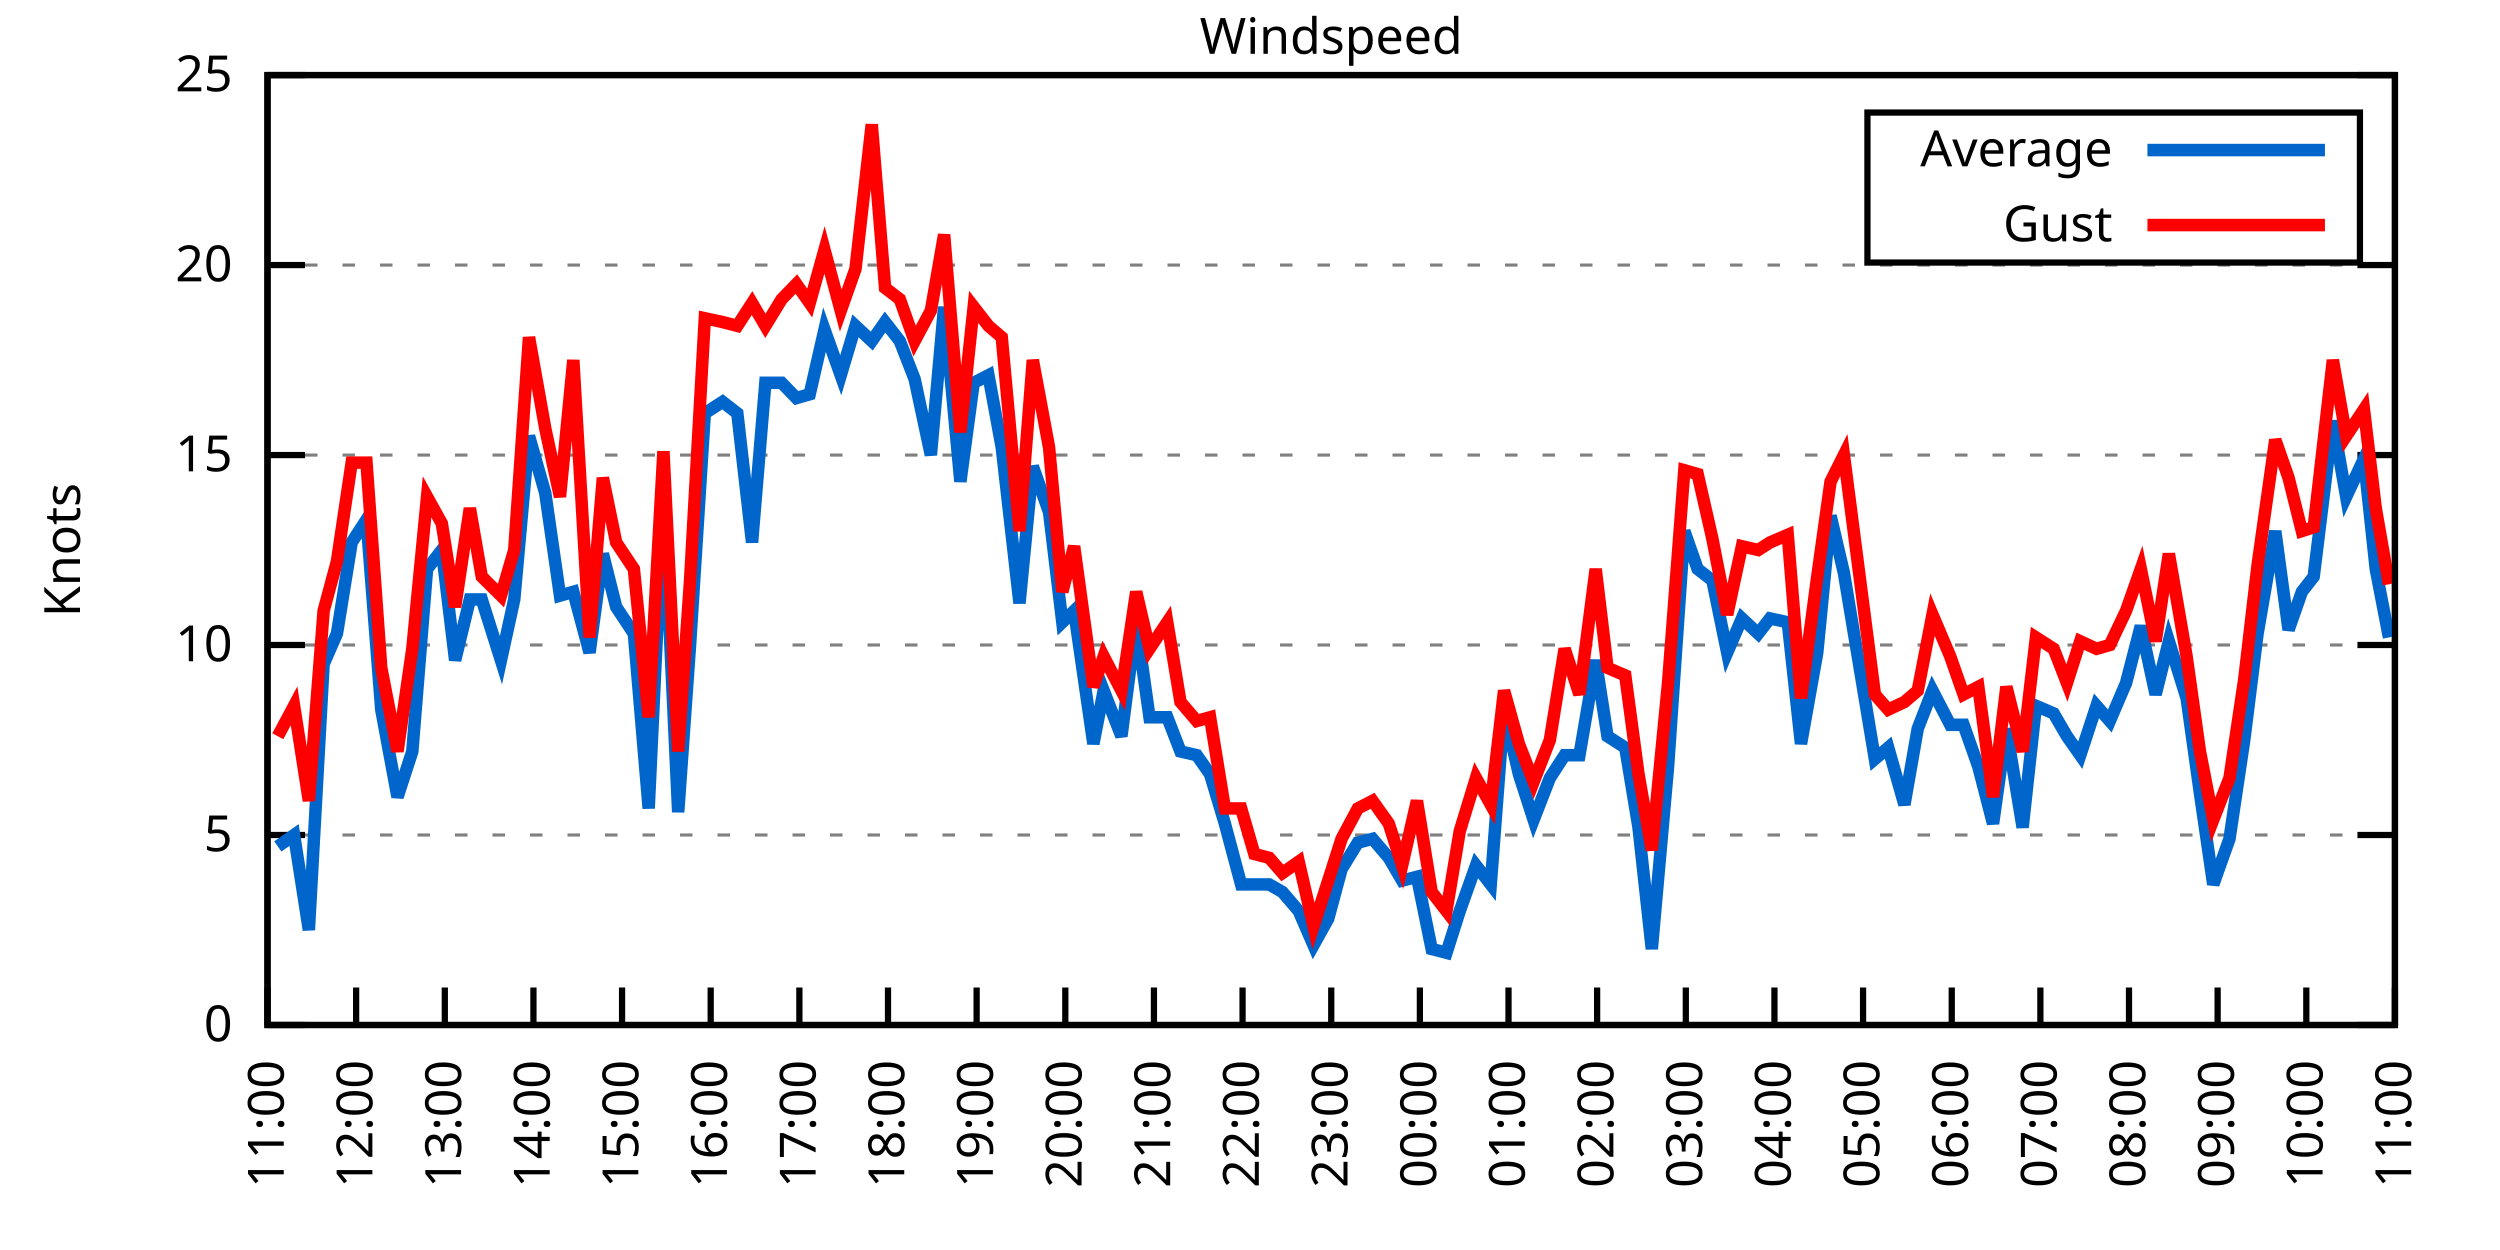
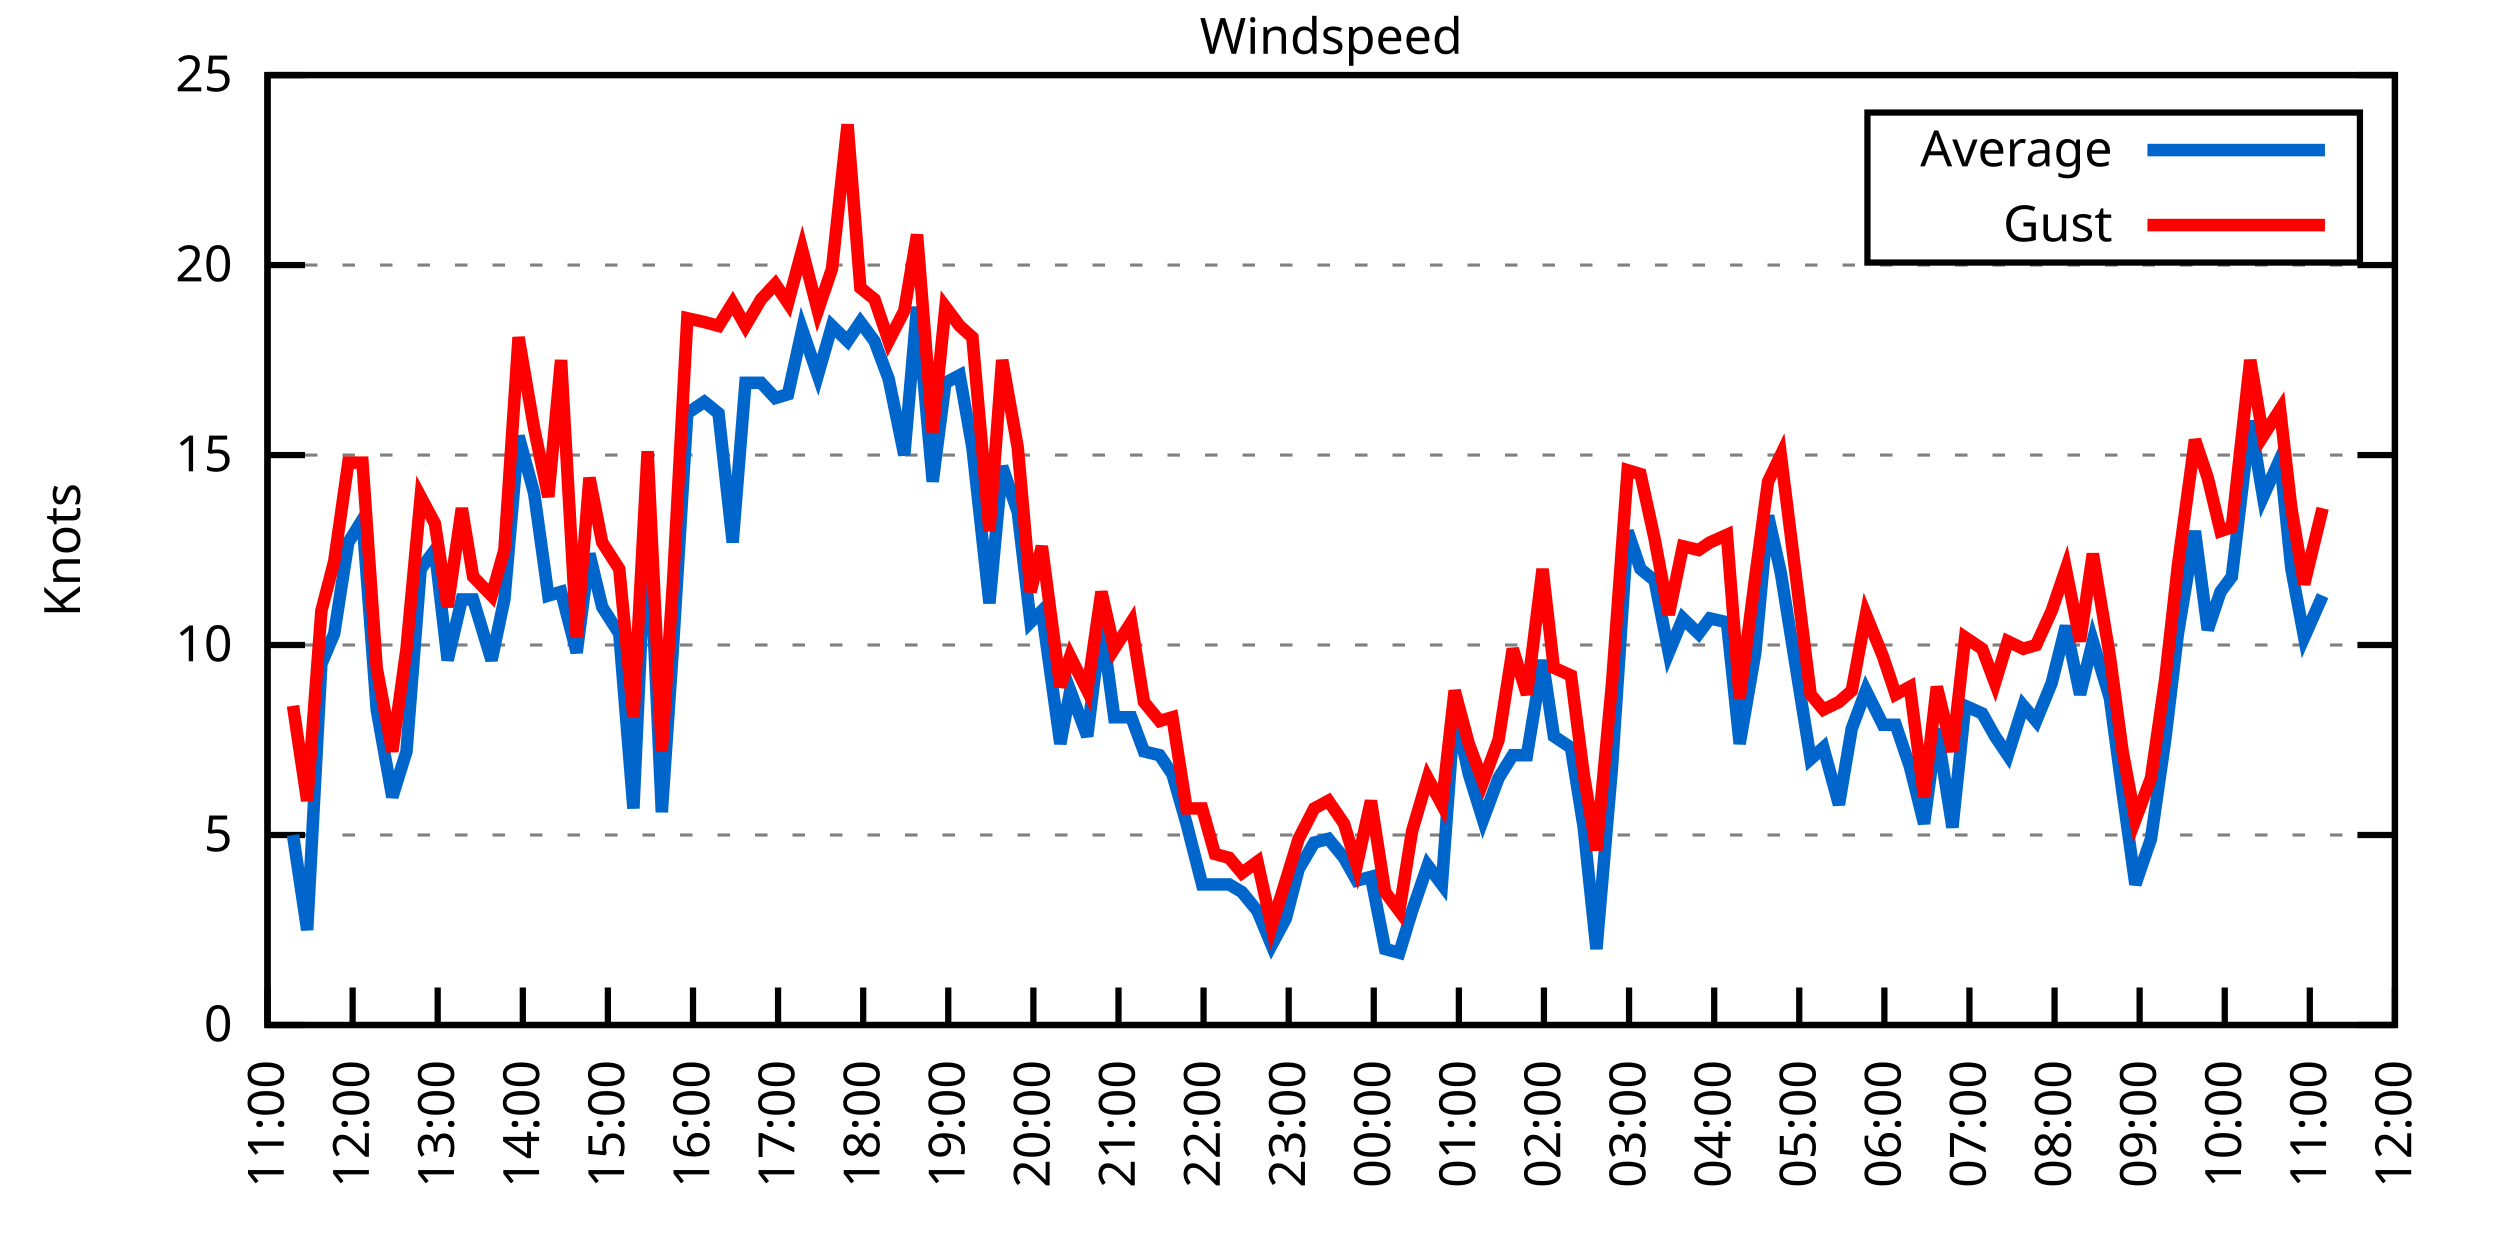
<svg xmlns="http://www.w3.org/2000/svg" xmlns:xlink="http://www.w3.org/1999/xlink" width="400" height="200" viewBox="0 0 400 200">
  <g id="gnuplot_canvas">
    <rect x="0" y="0" width="400" height="200" fill="none" />
    <defs>
      <circle id="gpDot" r="0.5" stroke-width="0.5" stroke="currentColor" />
      <path id="gpPt0" stroke-width="0.333" stroke="currentColor" d="M-1,0 h2 M0,-1 v2" />
      <path id="gpPt1" stroke-width="0.333" stroke="currentColor" d="M-1,-1 L1,1 M1,-1 L-1,1" />
      <path id="gpPt2" stroke-width="0.333" stroke="currentColor" d="M-1,0 L1,0 M0,-1 L0,1 M-1,-1 L1,1 M-1,1 L1,-1" />
      <rect id="gpPt3" stroke-width="0.333" stroke="currentColor" x="-1" y="-1" width="2" height="2" />
      <rect id="gpPt4" stroke-width="0.333" stroke="currentColor" fill="currentColor" x="-1" y="-1" width="2" height="2" />
      <circle id="gpPt5" stroke-width="0.333" stroke="currentColor" cx="0" cy="0" r="1" />
      <use xlink:href="#gpPt5" id="gpPt6" fill="currentColor" stroke="none" />
      <path id="gpPt7" stroke-width="0.333" stroke="currentColor" d="M0,-1.33 L-1.33,0.67 L1.33,0.67 z" />
      <use xlink:href="#gpPt7" id="gpPt8" fill="currentColor" stroke="none" />
      <use xlink:href="#gpPt7" id="gpPt9" stroke="currentColor" transform="rotate(180)" />
      <use xlink:href="#gpPt9" id="gpPt10" fill="currentColor" stroke="none" />
      <use xlink:href="#gpPt3" id="gpPt11" stroke="currentColor" transform="rotate(45)" />
      <use xlink:href="#gpPt11" id="gpPt12" fill="currentColor" stroke="none" />
      <path id="gpPt13" stroke-width="0.333" stroke="currentColor" d="M0,1.330 L1.265,0.411 L0.782,-1.067 L-0.782,-1.076 L-1.265,0.411 z" />
      <use xlink:href="#gpPt13" id="gpPt14" fill="currentColor" stroke="none" />
      <filter id="textbox" filterUnits="objectBoundingBox" x="0" y="0" height="1" width="1">
        <feFlood flood-color="white" flood-opacity="1" result="bgnd" />
        <feComposite in="SourceGraphic" in2="bgnd" operator="atop" />
      </filter>
      <filter id="greybox" filterUnits="objectBoundingBox" x="0" y="0" height="1" width="1">
        <feFlood flood-color="lightgrey" flood-opacity="1" result="grey" />
        <feComposite in="SourceGraphic" in2="grey" operator="atop" />
      </filter>
    </defs>
    <g fill="none" color="white" stroke="currentColor" stroke-width="1.00" stroke-linecap="butt" stroke-linejoin="miter">
</g>
    <g fill="none" color="black" stroke="currentColor" stroke-width="1.00" stroke-linecap="butt" stroke-linejoin="miter">
      <g stroke="none" shape-rendering="crispEdges">
        <polygon fill="rgb(255, 255, 255)" points="42.80,164.00 383.18,164.00 383.18,12.02 42.80,12.02 " />
      </g>
    </g>
    <g fill="none" color="black" stroke="currentColor" stroke-width="1.00" stroke-linecap="butt" stroke-linejoin="miter">
</g>
    <g fill="none" color="black" stroke="black" stroke-width="0.50" stroke-linecap="butt" stroke-linejoin="miter">
</g>
    <g fill="none" color="gray" stroke="currentColor" stroke-width="0.50" stroke-linecap="butt" stroke-linejoin="miter">
      <path stroke="gray" stroke-dasharray="2,4" class="gridline" d="M42.80,164.00 L383.19,164.00  " />
    </g>
    <g fill="none" color="gray" stroke="gray" stroke-width="1.00" stroke-linecap="butt" stroke-linejoin="miter">
</g>
    <g fill="none" color="black" stroke="currentColor" stroke-width="1.00" stroke-linecap="butt" stroke-linejoin="miter">
      <path stroke="black" d="M42.80,164.00 L48.80,164.00 M383.19,164.00 L377.19,164.00  " />
      <g transform="translate(37.20,166.60)" stroke="none" fill="black" font-family="Sans" font-size="8.00" text-anchor="end">
        <text>
          <tspan font-family="Sans"> 0</tspan>
        </text>
      </g>
    </g>
    <g fill="none" color="black" stroke="currentColor" stroke-width="1.00" stroke-linecap="butt" stroke-linejoin="miter">
</g>
    <g fill="none" color="black" stroke="black" stroke-width="0.50" stroke-linecap="butt" stroke-linejoin="miter">
</g>
    <g fill="none" color="gray" stroke="currentColor" stroke-width="0.50" stroke-linecap="butt" stroke-linejoin="miter">
      <path stroke="gray" stroke-dasharray="2,4" class="gridline" d="M42.80,133.60 L383.19,133.60  " />
    </g>
    <g fill="none" color="gray" stroke="gray" stroke-width="1.00" stroke-linecap="butt" stroke-linejoin="miter">
</g>
    <g fill="none" color="black" stroke="currentColor" stroke-width="1.00" stroke-linecap="butt" stroke-linejoin="miter">
      <path stroke="black" d="M42.80,133.60 L48.80,133.60 M383.19,133.60 L377.19,133.60  " />
      <g transform="translate(37.20,136.20)" stroke="none" fill="black" font-family="Sans" font-size="8.00" text-anchor="end">
        <text>
          <tspan font-family="Sans"> 5</tspan>
        </text>
      </g>
    </g>
    <g fill="none" color="black" stroke="currentColor" stroke-width="1.00" stroke-linecap="butt" stroke-linejoin="miter">
</g>
    <g fill="none" color="black" stroke="black" stroke-width="0.50" stroke-linecap="butt" stroke-linejoin="miter">
</g>
    <g fill="none" color="gray" stroke="currentColor" stroke-width="0.50" stroke-linecap="butt" stroke-linejoin="miter">
      <path stroke="gray" stroke-dasharray="2,4" class="gridline" d="M42.80,103.20 L383.19,103.20  " />
    </g>
    <g fill="none" color="gray" stroke="gray" stroke-width="1.00" stroke-linecap="butt" stroke-linejoin="miter">
</g>
    <g fill="none" color="black" stroke="currentColor" stroke-width="1.00" stroke-linecap="butt" stroke-linejoin="miter">
      <path stroke="black" d="M42.80,103.20 L48.80,103.20 M383.19,103.20 L377.19,103.20  " />
      <g transform="translate(37.20,105.80)" stroke="none" fill="black" font-family="Sans" font-size="8.00" text-anchor="end">
        <text>
          <tspan font-family="Sans"> 10</tspan>
        </text>
      </g>
    </g>
    <g fill="none" color="black" stroke="currentColor" stroke-width="1.00" stroke-linecap="butt" stroke-linejoin="miter">
</g>
    <g fill="none" color="black" stroke="black" stroke-width="0.50" stroke-linecap="butt" stroke-linejoin="miter">
</g>
    <g fill="none" color="gray" stroke="currentColor" stroke-width="0.50" stroke-linecap="butt" stroke-linejoin="miter">
      <path stroke="gray" stroke-dasharray="2,4" class="gridline" d="M42.80,72.81 L383.19,72.81  " />
    </g>
    <g fill="none" color="gray" stroke="gray" stroke-width="1.00" stroke-linecap="butt" stroke-linejoin="miter">
</g>
    <g fill="none" color="black" stroke="currentColor" stroke-width="1.00" stroke-linecap="butt" stroke-linejoin="miter">
      <path stroke="black" d="M42.80,72.81 L48.80,72.81 M383.19,72.81 L377.19,72.81  " />
      <g transform="translate(37.20,75.41)" stroke="none" fill="black" font-family="Sans" font-size="8.00" text-anchor="end">
        <text>
          <tspan font-family="Sans"> 15</tspan>
        </text>
      </g>
    </g>
    <g fill="none" color="black" stroke="currentColor" stroke-width="1.00" stroke-linecap="butt" stroke-linejoin="miter">
</g>
    <g fill="none" color="black" stroke="black" stroke-width="0.50" stroke-linecap="butt" stroke-linejoin="miter">
</g>
    <g fill="none" color="gray" stroke="currentColor" stroke-width="0.50" stroke-linecap="butt" stroke-linejoin="miter">
      <path stroke="gray" stroke-dasharray="2,4" class="gridline" d="M42.80,42.41 L383.19,42.41  " />
    </g>
    <g fill="none" color="gray" stroke="gray" stroke-width="1.00" stroke-linecap="butt" stroke-linejoin="miter">
</g>
    <g fill="none" color="black" stroke="currentColor" stroke-width="1.00" stroke-linecap="butt" stroke-linejoin="miter">
      <path stroke="black" d="M42.80,42.41 L48.80,42.41 M383.19,42.41 L377.19,42.41  " />
      <g transform="translate(37.20,45.01)" stroke="none" fill="black" font-family="Sans" font-size="8.00" text-anchor="end">
        <text>
          <tspan font-family="Sans"> 20</tspan>
        </text>
      </g>
    </g>
    <g fill="none" color="black" stroke="currentColor" stroke-width="1.00" stroke-linecap="butt" stroke-linejoin="miter">
</g>
    <g fill="none" color="black" stroke="black" stroke-width="0.50" stroke-linecap="butt" stroke-linejoin="miter">
</g>
    <g fill="none" color="gray" stroke="currentColor" stroke-width="0.50" stroke-linecap="butt" stroke-linejoin="miter">
      <path stroke="gray" stroke-dasharray="2,4" class="gridline" d="M42.80,12.01 L383.19,12.01  " />
    </g>
    <g fill="none" color="gray" stroke="gray" stroke-width="1.00" stroke-linecap="butt" stroke-linejoin="miter">
</g>
    <g fill="none" color="black" stroke="currentColor" stroke-width="1.00" stroke-linecap="butt" stroke-linejoin="miter">
      <path stroke="black" d="M42.80,12.01 L48.80,12.01 M383.19,12.01 L377.19,12.01  " />
      <g transform="translate(37.20,14.61)" stroke="none" fill="black" font-family="Sans" font-size="8.00" text-anchor="end">
        <text>
          <tspan font-family="Sans"> 25</tspan>
        </text>
      </g>
    </g>
    <g fill="none" color="black" stroke="currentColor" stroke-width="1.00" stroke-linecap="butt" stroke-linejoin="miter">
      <path stroke="black" d="M42.80,164.00 L42.80,158.00  " />
      <g transform="translate(45.40,169.60) rotate(270.00)" stroke="none" fill="black" font-family="Sans" font-size="8.00" text-anchor="end">
        <text>
          <tspan font-family="Sans">11:00</tspan>
        </text>
      </g>
    </g>
    <g fill="none" color="black" stroke="currentColor" stroke-width="1.00" stroke-linecap="butt" stroke-linejoin="miter">
-       <path stroke="black" d="M56.98,164.00 L56.98,158.00  " />
-       <g transform="translate(59.58,169.60) rotate(270.00)" stroke="none" fill="black" font-family="Sans" font-size="8.00" text-anchor="end">
+       <path stroke="black" d="M56.42,164.00 L56.42,158.00  " />
+       <g transform="translate(59.02,169.60) rotate(270.00)" stroke="none" fill="black" font-family="Sans" font-size="8.00" text-anchor="end">
        <text>
          <tspan font-family="Sans">12:00</tspan>
        </text>
      </g>
    </g>
    <g fill="none" color="black" stroke="currentColor" stroke-width="1.00" stroke-linecap="butt" stroke-linejoin="miter">
-       <path stroke="black" d="M71.17,164.00 L71.17,158.00  " />
-       <g transform="translate(73.77,169.60) rotate(270.00)" stroke="none" fill="black" font-family="Sans" font-size="8.00" text-anchor="end">
+       <path stroke="black" d="M70.03,164.00 L70.03,158.00  " />
+       <g transform="translate(72.63,169.60) rotate(270.00)" stroke="none" fill="black" font-family="Sans" font-size="8.00" text-anchor="end">
        <text>
          <tspan font-family="Sans">13:00</tspan>
        </text>
      </g>
    </g>
    <g fill="none" color="black" stroke="currentColor" stroke-width="1.00" stroke-linecap="butt" stroke-linejoin="miter">
-       <path stroke="black" d="M85.35,164.00 L85.35,158.00  " />
-       <g transform="translate(87.95,169.60) rotate(270.00)" stroke="none" fill="black" font-family="Sans" font-size="8.00" text-anchor="end">
+       <path stroke="black" d="M83.65,164.00 L83.65,158.00  " />
+       <g transform="translate(86.25,169.60) rotate(270.00)" stroke="none" fill="black" font-family="Sans" font-size="8.00" text-anchor="end">
        <text>
          <tspan font-family="Sans">14:00</tspan>
        </text>
      </g>
    </g>
    <g fill="none" color="black" stroke="currentColor" stroke-width="1.00" stroke-linecap="butt" stroke-linejoin="miter">
-       <path stroke="black" d="M99.53,164.00 L99.53,158.00  " />
-       <g transform="translate(102.13,169.60) rotate(270.00)" stroke="none" fill="black" font-family="Sans" font-size="8.00" text-anchor="end">
+       <path stroke="black" d="M97.26,164.00 L97.26,158.00  " />
+       <g transform="translate(99.86,169.60) rotate(270.00)" stroke="none" fill="black" font-family="Sans" font-size="8.00" text-anchor="end">
        <text>
          <tspan font-family="Sans">15:00</tspan>
        </text>
      </g>
    </g>
    <g fill="none" color="black" stroke="currentColor" stroke-width="1.00" stroke-linecap="butt" stroke-linejoin="miter">
-       <path stroke="black" d="M113.71,164.00 L113.71,158.00  " />
-       <g transform="translate(116.31,169.60) rotate(270.00)" stroke="none" fill="black" font-family="Sans" font-size="8.00" text-anchor="end">
+       <path stroke="black" d="M110.88,164.00 L110.88,158.00  " />
+       <g transform="translate(113.48,169.60) rotate(270.00)" stroke="none" fill="black" font-family="Sans" font-size="8.00" text-anchor="end">
        <text>
          <tspan font-family="Sans">16:00</tspan>
        </text>
      </g>
    </g>
    <g fill="none" color="black" stroke="currentColor" stroke-width="1.00" stroke-linecap="butt" stroke-linejoin="miter">
-       <path stroke="black" d="M127.90,164.00 L127.90,158.00  " />
-       <g transform="translate(130.50,169.60) rotate(270.00)" stroke="none" fill="black" font-family="Sans" font-size="8.00" text-anchor="end">
+       <path stroke="black" d="M124.49,164.00 L124.49,158.00  " />
+       <g transform="translate(127.09,169.60) rotate(270.00)" stroke="none" fill="black" font-family="Sans" font-size="8.00" text-anchor="end">
        <text>
          <tspan font-family="Sans">17:00</tspan>
        </text>
      </g>
    </g>
    <g fill="none" color="black" stroke="currentColor" stroke-width="1.00" stroke-linecap="butt" stroke-linejoin="miter">
-       <path stroke="black" d="M142.08,164.00 L142.08,158.00  " />
-       <g transform="translate(144.68,169.60) rotate(270.00)" stroke="none" fill="black" font-family="Sans" font-size="8.00" text-anchor="end">
+       <path stroke="black" d="M138.11,164.00 L138.11,158.00  " />
+       <g transform="translate(140.71,169.60) rotate(270.00)" stroke="none" fill="black" font-family="Sans" font-size="8.00" text-anchor="end">
        <text>
          <tspan font-family="Sans">18:00</tspan>
        </text>
      </g>
    </g>
    <g fill="none" color="black" stroke="currentColor" stroke-width="1.00" stroke-linecap="butt" stroke-linejoin="miter">
-       <path stroke="black" d="M156.26,164.00 L156.26,158.00  " />
-       <g transform="translate(158.86,169.60) rotate(270.00)" stroke="none" fill="black" font-family="Sans" font-size="8.00" text-anchor="end">
+       <path stroke="black" d="M151.72,164.00 L151.72,158.00  " />
+       <g transform="translate(154.32,169.60) rotate(270.00)" stroke="none" fill="black" font-family="Sans" font-size="8.00" text-anchor="end">
        <text>
          <tspan font-family="Sans">19:00</tspan>
        </text>
      </g>
    </g>
    <g fill="none" color="black" stroke="currentColor" stroke-width="1.00" stroke-linecap="butt" stroke-linejoin="miter">
-       <path stroke="black" d="M170.45,164.00 L170.45,158.00  " />
-       <g transform="translate(173.05,169.60) rotate(270.00)" stroke="none" fill="black" font-family="Sans" font-size="8.00" text-anchor="end">
+       <path stroke="black" d="M165.34,164.00 L165.34,158.00  " />
+       <g transform="translate(167.94,169.60) rotate(270.00)" stroke="none" fill="black" font-family="Sans" font-size="8.00" text-anchor="end">
        <text>
          <tspan font-family="Sans">20:00</tspan>
        </text>
      </g>
    </g>
    <g fill="none" color="black" stroke="currentColor" stroke-width="1.00" stroke-linecap="butt" stroke-linejoin="miter">
-       <path stroke="black" d="M184.63,164.00 L184.63,158.00  " />
-       <g transform="translate(187.23,169.60) rotate(270.00)" stroke="none" fill="black" font-family="Sans" font-size="8.00" text-anchor="end">
+       <path stroke="black" d="M178.96,164.00 L178.96,158.00  " />
+       <g transform="translate(181.56,169.60) rotate(270.00)" stroke="none" fill="black" font-family="Sans" font-size="8.00" text-anchor="end">
        <text>
          <tspan font-family="Sans">21:00</tspan>
        </text>
      </g>
    </g>
    <g fill="none" color="black" stroke="currentColor" stroke-width="1.00" stroke-linecap="butt" stroke-linejoin="miter">
-       <path stroke="black" d="M198.81,164.00 L198.81,158.00  " />
-       <g transform="translate(201.41,169.60) rotate(270.00)" stroke="none" fill="black" font-family="Sans" font-size="8.00" text-anchor="end">
+       <path stroke="black" d="M192.57,164.00 L192.57,158.00  " />
+       <g transform="translate(195.17,169.60) rotate(270.00)" stroke="none" fill="black" font-family="Sans" font-size="8.00" text-anchor="end">
        <text>
          <tspan font-family="Sans">22:00</tspan>
        </text>
      </g>
    </g>
    <g fill="none" color="black" stroke="currentColor" stroke-width="1.00" stroke-linecap="butt" stroke-linejoin="miter">
-       <path stroke="black" d="M213.00,164.00 L213.00,158.00  " />
-       <g transform="translate(215.60,169.60) rotate(270.00)" stroke="none" fill="black" font-family="Sans" font-size="8.00" text-anchor="end">
+       <path stroke="black" d="M206.19,164.00 L206.19,158.00  " />
+       <g transform="translate(208.79,169.60) rotate(270.00)" stroke="none" fill="black" font-family="Sans" font-size="8.00" text-anchor="end">
        <text>
          <tspan font-family="Sans">23:00</tspan>
        </text>
      </g>
    </g>
    <g fill="none" color="black" stroke="currentColor" stroke-width="1.00" stroke-linecap="butt" stroke-linejoin="miter">
-       <path stroke="black" d="M227.18,164.00 L227.18,158.00  " />
-       <g transform="translate(229.78,169.60) rotate(270.00)" stroke="none" fill="black" font-family="Sans" font-size="8.00" text-anchor="end">
+       <path stroke="black" d="M219.80,164.00 L219.80,158.00  " />
+       <g transform="translate(222.40,169.60) rotate(270.00)" stroke="none" fill="black" font-family="Sans" font-size="8.00" text-anchor="end">
        <text>
          <tspan font-family="Sans">00:00</tspan>
        </text>
      </g>
    </g>
    <g fill="none" color="black" stroke="currentColor" stroke-width="1.00" stroke-linecap="butt" stroke-linejoin="miter">
-       <path stroke="black" d="M241.36,164.00 L241.36,158.00  " />
-       <g transform="translate(243.96,169.60) rotate(270.00)" stroke="none" fill="black" font-family="Sans" font-size="8.00" text-anchor="end">
+       <path stroke="black" d="M233.42,164.00 L233.42,158.00  " />
+       <g transform="translate(236.02,169.60) rotate(270.00)" stroke="none" fill="black" font-family="Sans" font-size="8.00" text-anchor="end">
        <text>
          <tspan font-family="Sans">01:00</tspan>
        </text>
      </g>
    </g>
    <g fill="none" color="black" stroke="currentColor" stroke-width="1.00" stroke-linecap="butt" stroke-linejoin="miter">
-       <path stroke="black" d="M255.54,164.00 L255.54,158.00  " />
-       <g transform="translate(258.14,169.60) rotate(270.00)" stroke="none" fill="black" font-family="Sans" font-size="8.00" text-anchor="end">
+       <path stroke="black" d="M247.03,164.00 L247.03,158.00  " />
+       <g transform="translate(249.63,169.60) rotate(270.00)" stroke="none" fill="black" font-family="Sans" font-size="8.00" text-anchor="end">
        <text>
          <tspan font-family="Sans">02:00</tspan>
        </text>
      </g>
    </g>
    <g fill="none" color="black" stroke="currentColor" stroke-width="1.00" stroke-linecap="butt" stroke-linejoin="miter">
-       <path stroke="black" d="M269.73,164.00 L269.73,158.00  " />
-       <g transform="translate(272.33,169.60) rotate(270.00)" stroke="none" fill="black" font-family="Sans" font-size="8.00" text-anchor="end">
+       <path stroke="black" d="M260.65,164.00 L260.65,158.00  " />
+       <g transform="translate(263.25,169.60) rotate(270.00)" stroke="none" fill="black" font-family="Sans" font-size="8.00" text-anchor="end">
        <text>
          <tspan font-family="Sans">03:00</tspan>
        </text>
      </g>
    </g>
    <g fill="none" color="black" stroke="currentColor" stroke-width="1.00" stroke-linecap="butt" stroke-linejoin="miter">
-       <path stroke="black" d="M283.91,164.00 L283.91,158.00  " />
-       <g transform="translate(286.51,169.60) rotate(270.00)" stroke="none" fill="black" font-family="Sans" font-size="8.00" text-anchor="end">
+       <path stroke="black" d="M274.27,164.00 L274.27,158.00  " />
+       <g transform="translate(276.87,169.60) rotate(270.00)" stroke="none" fill="black" font-family="Sans" font-size="8.00" text-anchor="end">
        <text>
          <tspan font-family="Sans">04:00</tspan>
        </text>
      </g>
    </g>
    <g fill="none" color="black" stroke="currentColor" stroke-width="1.00" stroke-linecap="butt" stroke-linejoin="miter">
-       <path stroke="black" d="M298.09,164.00 L298.09,158.00  " />
-       <g transform="translate(300.69,169.60) rotate(270.00)" stroke="none" fill="black" font-family="Sans" font-size="8.00" text-anchor="end">
+       <path stroke="black" d="M287.88,164.00 L287.88,158.00  " />
+       <g transform="translate(290.48,169.60) rotate(270.00)" stroke="none" fill="black" font-family="Sans" font-size="8.00" text-anchor="end">
        <text>
          <tspan font-family="Sans">05:00</tspan>
        </text>
      </g>
    </g>
    <g fill="none" color="black" stroke="currentColor" stroke-width="1.00" stroke-linecap="butt" stroke-linejoin="miter">
-       <path stroke="black" d="M312.28,164.00 L312.28,158.00  " />
-       <g transform="translate(314.88,169.60) rotate(270.00)" stroke="none" fill="black" font-family="Sans" font-size="8.00" text-anchor="end">
+       <path stroke="black" d="M301.50,164.00 L301.50,158.00  " />
+       <g transform="translate(304.10,169.60) rotate(270.00)" stroke="none" fill="black" font-family="Sans" font-size="8.00" text-anchor="end">
        <text>
          <tspan font-family="Sans">06:00</tspan>
        </text>
      </g>
    </g>
    <g fill="none" color="black" stroke="currentColor" stroke-width="1.00" stroke-linecap="butt" stroke-linejoin="miter">
-       <path stroke="black" d="M326.46,164.00 L326.46,158.00  " />
-       <g transform="translate(329.06,169.60) rotate(270.00)" stroke="none" fill="black" font-family="Sans" font-size="8.00" text-anchor="end">
+       <path stroke="black" d="M315.11,164.00 L315.11,158.00  " />
+       <g transform="translate(317.71,169.60) rotate(270.00)" stroke="none" fill="black" font-family="Sans" font-size="8.00" text-anchor="end">
        <text>
          <tspan font-family="Sans">07:00</tspan>
        </text>
      </g>
    </g>
    <g fill="none" color="black" stroke="currentColor" stroke-width="1.00" stroke-linecap="butt" stroke-linejoin="miter">
-       <path stroke="black" d="M340.64,164.00 L340.64,158.00  " />
-       <g transform="translate(343.24,169.60) rotate(270.00)" stroke="none" fill="black" font-family="Sans" font-size="8.00" text-anchor="end">
+       <path stroke="black" d="M328.73,164.00 L328.73,158.00  " />
+       <g transform="translate(331.33,169.60) rotate(270.00)" stroke="none" fill="black" font-family="Sans" font-size="8.00" text-anchor="end">
        <text>
          <tspan font-family="Sans">08:00</tspan>
        </text>
      </g>
    </g>
    <g fill="none" color="black" stroke="currentColor" stroke-width="1.00" stroke-linecap="butt" stroke-linejoin="miter">
-       <path stroke="black" d="M354.82,164.00 L354.82,158.00  " />
-       <g transform="translate(357.42,169.60) rotate(270.00)" stroke="none" fill="black" font-family="Sans" font-size="8.00" text-anchor="end">
+       <path stroke="black" d="M342.34,164.00 L342.34,158.00  " />
+       <g transform="translate(344.94,169.60) rotate(270.00)" stroke="none" fill="black" font-family="Sans" font-size="8.00" text-anchor="end">
        <text>
          <tspan font-family="Sans">09:00</tspan>
        </text>
      </g>
    </g>
    <g fill="none" color="black" stroke="currentColor" stroke-width="1.00" stroke-linecap="butt" stroke-linejoin="miter">
-       <path stroke="black" d="M369.01,164.00 L369.01,158.00  " />
-       <g transform="translate(371.61,169.60) rotate(270.00)" stroke="none" fill="black" font-family="Sans" font-size="8.00" text-anchor="end">
+       <path stroke="black" d="M355.96,164.00 L355.96,158.00  " />
+       <g transform="translate(358.56,169.60) rotate(270.00)" stroke="none" fill="black" font-family="Sans" font-size="8.00" text-anchor="end">
        <text>
          <tspan font-family="Sans">10:00</tspan>
+         </text>
+       </g>
+     </g>
+     <g fill="none" color="black" stroke="currentColor" stroke-width="1.00" stroke-linecap="butt" stroke-linejoin="miter">
+       <path stroke="black" d="M369.57,164.00 L369.57,158.00  " />
+       <g transform="translate(372.17,169.60) rotate(270.00)" stroke="none" fill="black" font-family="Sans" font-size="8.00" text-anchor="end">
+         <text>
+           <tspan font-family="Sans">11:00</tspan>
        </text>
      </g>
    </g>
    <g fill="none" color="black" stroke="currentColor" stroke-width="1.00" stroke-linecap="butt" stroke-linejoin="miter">
      <path stroke="black" d="M383.19,164.00 L383.19,158.00  " />
      <g transform="translate(385.79,169.60) rotate(270.00)" stroke="none" fill="black" font-family="Sans" font-size="8.00" text-anchor="end">
        <text>
-           <tspan font-family="Sans">11:00</tspan>
+           <tspan font-family="Sans">12:00</tspan>
        </text>
      </g>
    </g>
    <g fill="none" color="black" stroke="currentColor" stroke-width="1.00" stroke-linecap="butt" stroke-linejoin="miter">
</g>
    <g fill="none" color="black" stroke="currentColor" stroke-width="1.00" stroke-linecap="butt" stroke-linejoin="miter">
      <path stroke="black" d="M42.80,12.01 L42.80,164.00 L383.19,164.00 L383.19,12.01 L42.80,12.01 Z  " />
    </g>
    <g fill="none" color="black" stroke="currentColor" stroke-width="1.00" stroke-linecap="butt" stroke-linejoin="miter">
</g>
    <g fill="none" color="black" stroke="currentColor" stroke-width="1.00" stroke-linecap="butt" stroke-linejoin="miter">
      <path stroke="black" d="M298.79,42.01 L298.79,18.01 L377.59,18.01 L377.59,42.01 L298.79,42.01 Z  " />
    </g>
    <g id="Windspeed_plot_1">
      <g fill="none" color="white" stroke="black" stroke-width="2.00" stroke-linecap="butt" stroke-linejoin="miter">
</g>
      <g fill="none" color="black" stroke="currentColor" stroke-width="2.00" stroke-linecap="butt" stroke-linejoin="miter">
        <g transform="translate(337.99,26.61)" stroke="none" fill="black" font-family="Sans" font-size="8.00" text-anchor="end">
          <text>
            <tspan font-family="Sans">Average</tspan>
          </text>
        </g>
      </g>
      <g fill="none" color="black" stroke="currentColor" stroke-width="2.00" stroke-linecap="butt" stroke-linejoin="miter">
-         <path stroke="rgb(  0, 102, 204)" d="M343.59,24.01 L371.99,24.01 M44.45,135.43 L47.05,133.60 L49.42,148.80 L51.78,106.24 L53.91,101.38 L56.27,86.79   L58.64,83.14 L61.00,113.54 L63.60,127.52 L65.97,120.23 L68.33,91.04 L70.69,88.00 L72.82,105.64 L75.18,95.91   L77.08,95.91 L80.15,105.64 L82.28,95.91 L84.64,69.77 L87.24,78.89 L89.60,95.30 L91.73,94.69 L94.33,104.42   L96.46,88.61 L98.59,97.12 L101.42,101.38 L103.79,129.35 L106.15,79.49 L108.51,129.95 L110.41,103.20 L112.77,66.12   L115.61,64.29 L117.97,66.12 L120.33,86.79 L122.46,61.25 L125.06,61.25 L127.42,63.69 L129.55,63.08 L131.92,52.74   L134.52,60.04 L136.88,52.14 L139.48,54.57 L141.61,51.53 L143.97,54.57 L146.34,60.65 L148.94,72.81 L151.06,49.10   L153.66,77.06 L155.79,61.25 L158.15,60.04 L160.28,71.59 L163.12,96.52 L165.25,74.63 L167.85,81.93 L169.97,99.56   L171.86,97.73 L174.94,119.01 L176.59,110.50 L179.43,117.80 L181.79,99.56 L183.92,114.76 L186.76,114.76 L188.88,120.23   L191.48,120.83 L193.61,123.87 L195.98,131.78 L198.58,141.51 L200.70,141.51 L203.07,141.51 L205.19,142.72 L207.79,145.76   L210.16,151.23 L212.52,146.98 L214.65,139.07 L217.25,134.82 L219.61,134.21 L222.21,137.25 L224.34,140.90 L226.71,140.29   L229.07,151.84 L231.43,152.45 L233.56,145.76 L236.16,138.47 L238.52,141.51 L240.65,113.54 L243.02,123.87 L245.38,131.17   L247.98,124.48 L250.34,120.83 L252.71,120.83 L255.31,105.64 L257.20,117.80 L260.04,119.62 L262.16,132.39 L264.29,151.84   L266.89,122.66 L269.49,84.97 L271.62,91.04 L273.98,92.87 L276.35,104.42 L278.71,98.95 L281.31,101.38 L283.20,98.95   L286.04,99.56 L288.16,119.01 L290.76,104.42 L292.89,82.53 L295.02,91.65 L299.98,121.44 L302.11,119.62 L304.71,128.74   L306.84,116.58 L309.20,110.50 L312.04,115.97 L314.17,115.97 L316.53,122.66 L318.89,131.78 L321.02,116.58 L323.62,132.39   L325.75,112.93 L328.59,114.15 L330.71,117.80 L332.84,120.83 L335.44,112.93 L337.57,115.36 L340.17,109.28 L342.53,100.16   L344.90,111.11 L347.02,102.60 L349.86,111.72 L351.99,126.91 L354.12,141.51 L356.72,134.21 L359.08,118.40 L361.21,101.38   L364.04,84.97 L366.17,100.77 L368.30,94.69 L370.19,92.26 L373.26,67.33 L375.39,79.49 L378.23,73.41 L380.12,91.04   L382.24,101.99  " />
+         <path stroke="rgb(  0, 102, 204)" d="M343.59,24.01 L371.99,24.01 M46.88,133.60 L49.15,148.80 L51.42,106.24 L53.47,101.38 L55.73,86.79 L58.00,83.14   L60.27,113.54 L62.77,127.52 L65.04,120.23 L67.31,91.04 L69.58,88.00 L71.62,105.64 L73.89,95.91 L75.70,95.91   L78.65,105.64 L80.70,95.91 L82.97,69.77 L85.46,78.89 L87.73,95.30 L89.77,94.69 L92.27,104.42 L94.31,88.61   L96.35,97.12 L99.08,101.38 L101.35,129.35 L103.62,79.49 L105.89,129.95 L107.70,103.20 L109.97,66.12 L112.69,64.29   L114.96,66.12 L117.23,86.79 L119.27,61.25 L121.77,61.25 L124.04,63.69 L126.08,63.08 L128.35,52.74 L130.85,60.04   L133.12,52.14 L135.61,54.57 L137.66,51.53 L139.92,54.57 L142.19,60.65 L144.69,72.81 L146.73,49.10 L149.23,77.06   L151.27,61.25 L153.54,60.04 L155.58,71.59 L158.31,96.52 L160.35,74.63 L162.84,81.93 L164.89,99.56 L166.70,97.73   L169.65,119.01 L171.24,110.50 L173.96,117.80 L176.23,99.56 L178.28,114.76 L181.00,114.76 L183.04,120.23 L185.54,120.83   L187.58,123.87 L189.85,131.78 L192.34,141.51 L194.39,141.51 L196.66,141.51 L198.70,142.72 L201.19,145.76 L203.46,151.23   L205.73,146.98 L207.78,139.07 L210.27,134.82 L212.54,134.21 L215.04,137.25 L217.08,140.90 L219.35,140.29 L221.62,151.84   L223.89,152.45 L225.93,145.76 L228.43,138.47 L230.70,141.51 L232.74,113.54 L235.01,123.87 L237.28,131.17 L239.77,124.48   L242.04,120.83 L244.31,120.83 L246.81,105.64 L248.62,117.80 L251.35,119.62 L253.39,132.39 L255.43,151.84 L257.93,122.66   L260.42,84.97 L262.47,91.04 L264.73,92.87 L267.00,104.42 L269.27,98.95 L271.77,101.38 L273.58,98.95 L276.31,99.56   L278.35,119.01 L280.85,104.42 L282.89,82.53 L284.93,91.65 L289.70,121.44 L291.74,119.62 L294.23,128.74 L296.28,116.58   L298.55,110.50 L301.27,115.97 L303.31,115.97 L305.58,122.66 L307.85,131.78 L309.89,116.58 L312.39,132.39 L314.43,112.93   L317.15,114.15 L319.20,117.80 L321.24,120.83 L323.74,112.93 L325.78,115.36 L328.27,109.28 L330.54,100.16 L332.81,111.11   L334.85,102.60 L337.58,111.72 L339.62,126.91 L341.66,141.51 L344.16,134.21 L346.43,118.40 L348.47,101.38 L351.19,84.97   L353.24,100.77 L355.28,94.69 L357.09,92.26 L360.04,67.33 L362.09,79.49 L364.81,73.41 L366.62,91.04 L368.67,101.99   L371.62,95.30  " />
      </g>
    </g>
    <g id="Windspeed_plot_2">
      <g fill="none" color="black" stroke="currentColor" stroke-width="2.00" stroke-linecap="butt" stroke-linejoin="miter">
        <g transform="translate(337.99,38.61)" stroke="none" fill="black" font-family="Sans" font-size="8.00" text-anchor="end">
          <text>
            <tspan font-family="Sans">Gust</tspan>
          </text>
        </g>
      </g>
      <g fill="none" color="black" stroke="currentColor" stroke-width="2.00" stroke-linecap="butt" stroke-linejoin="miter">
-         <path stroke="rgb(255,   0,   0)" d="M343.59,36.01 L371.99,36.01 M44.45,117.80 L47.05,112.93 L49.42,128.13 L51.78,97.73 L53.91,89.83 L56.27,74.02   L58.64,74.02 L61.00,106.85 L63.60,120.23 L65.97,103.81 L68.33,79.49 L70.69,83.75 L72.82,97.12 L75.18,81.32   L77.08,92.26 L80.15,95.30 L82.28,88.00 L84.64,53.96 L87.24,68.55 L89.60,79.49 L91.73,57.61 L94.33,101.99   L96.46,76.45 L98.59,86.79 L101.42,91.04 L103.79,114.76 L106.15,72.20 L108.51,120.23 L110.41,92.87 L112.77,50.92   L115.61,51.53 L117.97,52.14 L120.33,48.49 L122.46,52.14 L125.06,47.88 L127.42,45.45 L129.55,48.49 L131.92,39.98   L134.52,49.70 L136.88,43.02 L139.48,19.91 L141.61,46.06 L143.97,47.88 L146.34,54.57 L148.94,49.70 L151.06,37.54   L153.66,69.16 L155.79,49.10 L158.15,52.14 L160.28,53.96 L163.12,84.97 L165.25,57.61 L167.85,71.59 L169.97,94.69   L171.86,87.40 L174.94,109.89 L176.59,105.03 L179.43,110.50 L181.79,94.69 L183.92,103.81 L186.76,99.56 L188.88,112.32   L191.48,115.36 L193.61,114.76 L195.98,129.35 L198.58,129.35 L200.70,136.64 L203.07,137.25 L205.19,139.68 L207.79,137.86   L210.16,148.19 L212.52,140.90 L214.65,134.21 L217.25,129.35 L219.61,128.13 L222.21,131.78 L224.34,138.47 L226.71,128.13   L229.07,142.72 L231.43,145.76 L233.56,132.99 L236.16,124.48 L238.52,128.74 L240.65,110.50 L243.02,119.01 L245.38,125.09   L247.98,118.40 L250.34,103.81 L252.71,111.11 L255.31,91.04 L257.20,106.85 L260.04,108.07 L262.16,123.87 L264.29,136.03   L266.89,109.28 L269.49,75.24 L271.62,75.85 L273.98,86.18 L276.35,98.34 L278.71,87.40 L281.31,88.00 L283.20,86.79   L286.04,85.57 L288.16,111.72 L290.76,92.26 L292.89,77.06 L295.02,72.81 L299.98,111.11 L302.11,113.54 L304.71,112.32   L306.84,110.50 L309.20,98.34 L312.04,105.03 L314.17,111.11 L316.53,109.89 L318.89,127.52 L321.02,109.89 L323.62,120.23   L325.75,101.99 L328.59,103.81 L330.71,109.28 L332.84,102.60 L335.44,103.81 L337.57,103.20 L340.17,97.73 L342.53,91.04   L344.90,102.60 L347.02,88.61 L349.86,105.03 L351.99,120.23 L354.12,131.17 L356.72,124.48 L359.08,108.68 L361.21,90.44   L364.04,70.37 L366.17,76.45 L368.30,84.97 L370.19,84.36 L373.26,57.61 L375.39,69.77 L378.23,65.51 L380.12,81.32   L382.24,93.48  " />
+         <path stroke="rgb(255,   0,   0)" d="M343.59,36.01 L371.99,36.01 M46.88,112.93 L49.15,128.13 L51.42,97.73 L53.47,89.83 L55.73,74.02 L58.00,74.02   L60.27,106.85 L62.77,120.23 L65.04,103.81 L67.31,79.49 L69.58,83.75 L71.62,97.12 L73.89,81.32 L75.70,92.26   L78.65,95.30 L80.70,88.00 L82.97,53.96 L85.46,68.55 L87.73,79.49 L89.77,57.61 L92.27,101.99 L94.31,76.45   L96.35,86.79 L99.08,91.04 L101.35,114.76 L103.62,72.20 L105.89,120.23 L107.70,92.87 L109.97,50.92 L112.69,51.53   L114.96,52.14 L117.23,48.49 L119.27,52.14 L121.77,47.88 L124.04,45.45 L126.08,48.49 L128.35,39.98 L130.85,49.70   L133.12,43.02 L135.61,19.91 L137.66,46.06 L139.92,47.88 L142.19,54.57 L144.69,49.70 L146.73,37.54 L149.23,69.16   L151.27,49.10 L153.54,52.14 L155.58,53.96 L158.31,84.97 L160.35,57.61 L162.84,71.59 L164.89,94.69 L166.70,87.40   L169.65,109.89 L171.24,105.03 L173.96,110.50 L176.23,94.69 L178.28,103.81 L181.00,99.56 L183.04,112.32 L185.54,115.36   L187.58,114.76 L189.85,129.35 L192.34,129.35 L194.39,136.64 L196.66,137.25 L198.70,139.68 L201.19,137.86 L203.46,148.19   L205.73,140.90 L207.78,134.21 L210.27,129.35 L212.54,128.13 L215.04,131.78 L217.08,138.47 L219.35,128.13 L221.62,142.72   L223.89,145.76 L225.93,132.99 L228.43,124.48 L230.70,128.74 L232.74,110.50 L235.01,119.01 L237.28,125.09 L239.77,118.40   L242.04,103.81 L244.31,111.11 L246.81,91.04 L248.62,106.85 L251.35,108.07 L253.39,123.87 L255.43,136.03 L257.93,109.28   L260.42,75.24 L262.47,75.85 L264.73,86.18 L267.00,98.34 L269.27,87.40 L271.77,88.00 L273.58,86.79 L276.31,85.57   L278.35,111.72 L280.85,92.26 L282.89,77.06 L284.93,72.81 L289.70,111.11 L291.74,113.54 L294.23,112.32 L296.28,110.50   L298.55,98.34 L301.27,105.03 L303.31,111.11 L305.58,109.89 L307.85,127.52 L309.89,109.89 L312.39,120.23 L314.43,101.99   L317.15,103.81 L319.20,109.28 L321.24,102.60 L323.74,103.81 L325.78,103.20 L328.27,97.73 L330.54,91.04 L332.81,102.60   L334.85,88.61 L337.58,105.03 L339.62,120.23 L341.66,131.17 L344.16,124.48 L346.43,108.68 L348.47,90.44 L351.19,70.37   L353.24,76.45 L355.28,84.97 L357.09,84.36 L360.04,57.61 L362.09,69.77 L364.81,65.51 L366.62,81.32 L368.67,93.48   L371.62,81.32  " />
      </g>
    </g>
    <g fill="none" color="black" stroke="currentColor" stroke-width="2.00" stroke-linecap="butt" stroke-linejoin="miter">
</g>
    <g fill="none" color="black" stroke="black" stroke-width="1.00" stroke-linecap="butt" stroke-linejoin="miter">
</g>
    <g fill="none" color="black" stroke="currentColor" stroke-width="1.00" stroke-linecap="butt" stroke-linejoin="miter">
      <path stroke="black" d="M42.80,12.01 L42.80,164.00 L383.19,164.00 L383.19,12.01 L42.80,12.01 Z  " />
      <g transform="translate(12.80,88.01) rotate(270.00)" stroke="none" fill="black" font-family="Sans" font-size="8.00" text-anchor="middle">
        <text>
          <tspan font-family="Sans">Knots</tspan>
        </text>
      </g>
    </g>
    <g fill="none" color="black" stroke="currentColor" stroke-width="1.00" stroke-linecap="butt" stroke-linejoin="miter">
</g>
    <g fill="none" color="black" stroke="currentColor" stroke-width="1.00" stroke-linecap="butt" stroke-linejoin="miter">
      <g transform="translate(212.99,8.61)" stroke="none" fill="black" font-family="Sans" font-size="8.00" text-anchor="middle">
        <text>
          <tspan font-family="Sans">Windspeed</tspan>
        </text>
      </g>
    </g>
    <g fill="none" color="black" stroke="currentColor" stroke-width="1.00" stroke-linecap="butt" stroke-linejoin="miter">
</g>
  </g>
</svg>
